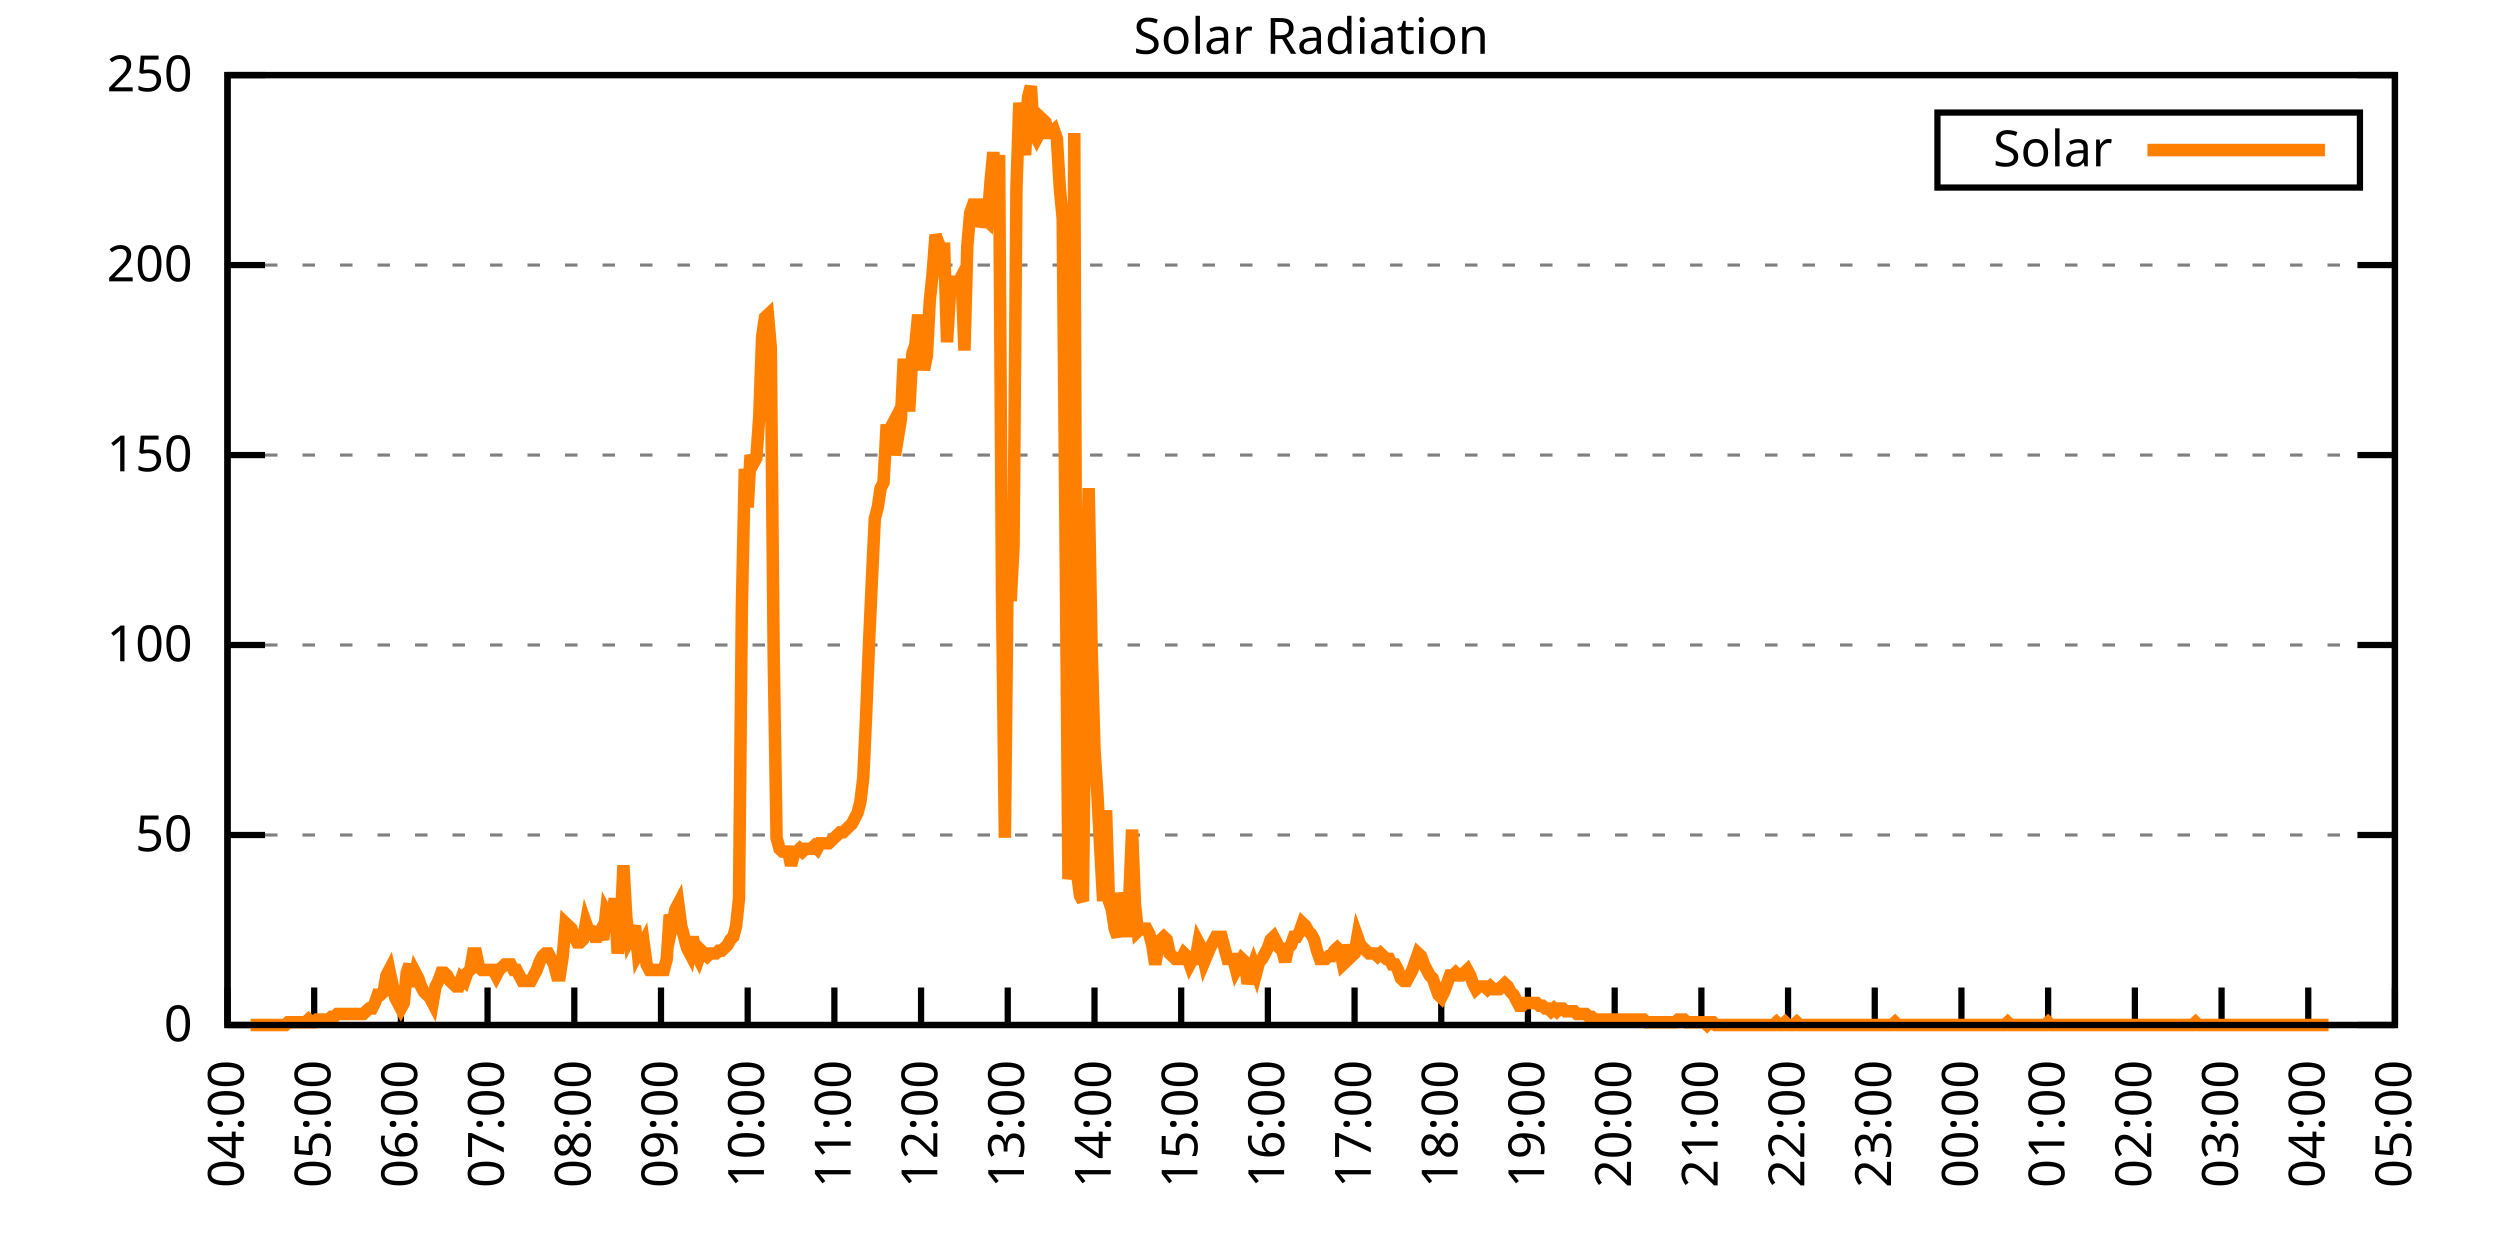
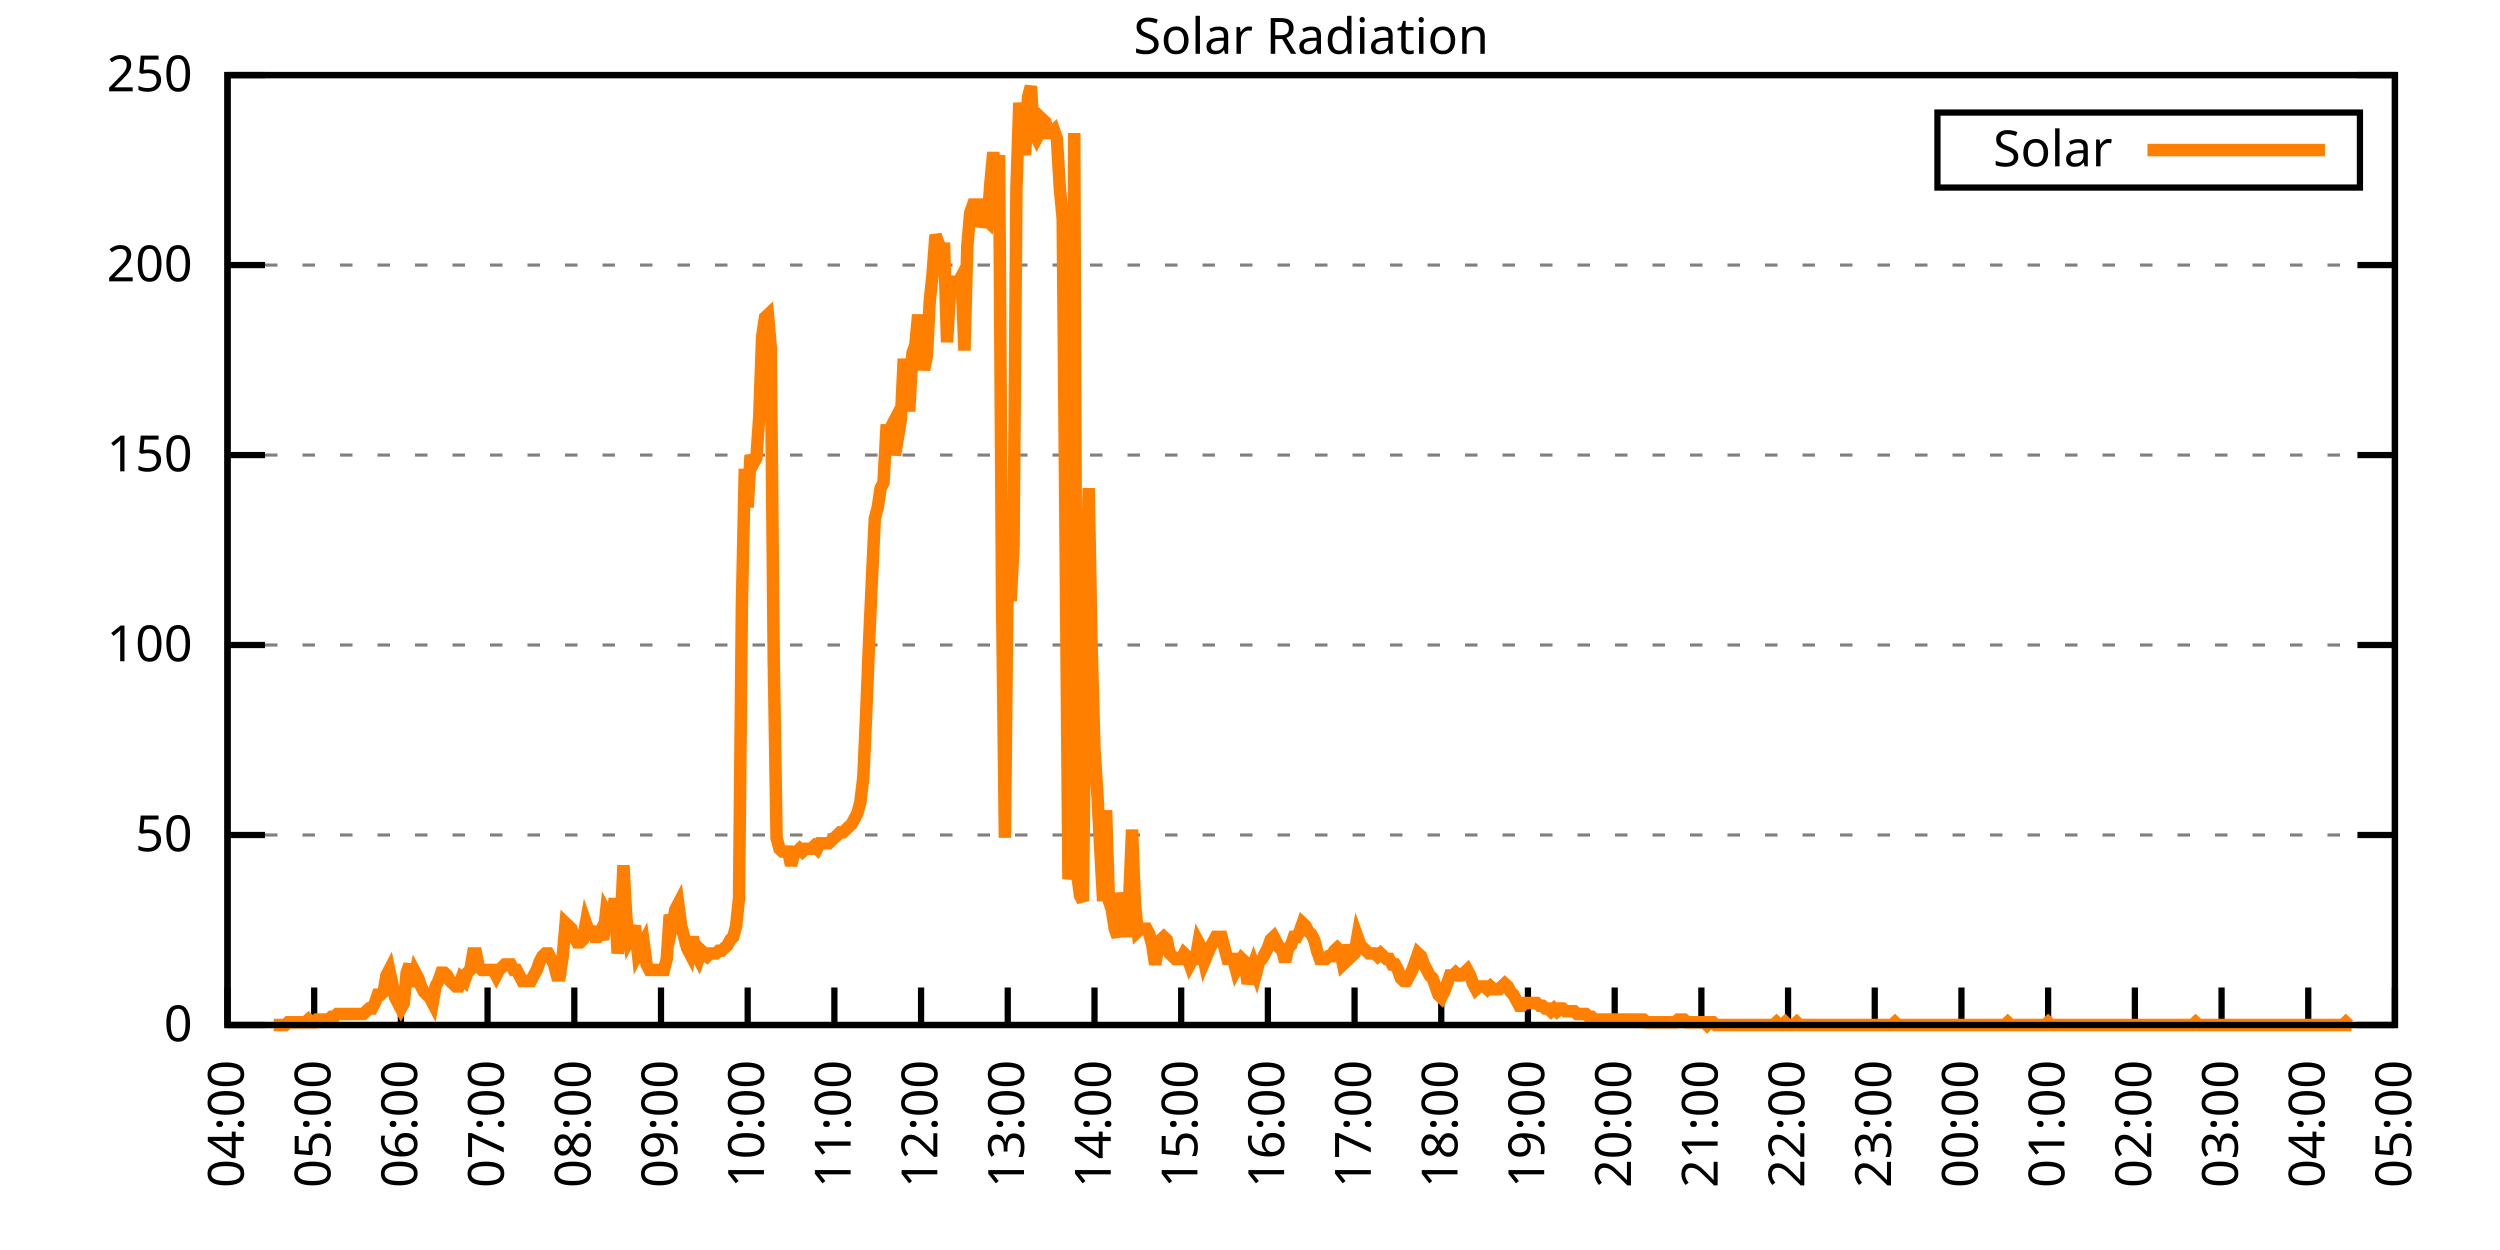
<svg xmlns="http://www.w3.org/2000/svg" xmlns:xlink="http://www.w3.org/1999/xlink" width="400" height="200" viewBox="0 0 400 200">
  <g id="gnuplot_canvas">
    <rect x="0" y="0" width="400" height="200" fill="none" />
    <defs>
      <circle id="gpDot" r="0.5" stroke-width="0.5" stroke="currentColor" />
      <path id="gpPt0" stroke-width="0.333" stroke="currentColor" d="M-1,0 h2 M0,-1 v2" />
      <path id="gpPt1" stroke-width="0.333" stroke="currentColor" d="M-1,-1 L1,1 M1,-1 L-1,1" />
      <path id="gpPt2" stroke-width="0.333" stroke="currentColor" d="M-1,0 L1,0 M0,-1 L0,1 M-1,-1 L1,1 M-1,1 L1,-1" />
      <rect id="gpPt3" stroke-width="0.333" stroke="currentColor" x="-1" y="-1" width="2" height="2" />
      <rect id="gpPt4" stroke-width="0.333" stroke="currentColor" fill="currentColor" x="-1" y="-1" width="2" height="2" />
      <circle id="gpPt5" stroke-width="0.333" stroke="currentColor" cx="0" cy="0" r="1" />
      <use xlink:href="#gpPt5" id="gpPt6" fill="currentColor" stroke="none" />
      <path id="gpPt7" stroke-width="0.333" stroke="currentColor" d="M0,-1.33 L-1.33,0.67 L1.33,0.67 z" />
      <use xlink:href="#gpPt7" id="gpPt8" fill="currentColor" stroke="none" />
      <use xlink:href="#gpPt7" id="gpPt9" stroke="currentColor" transform="rotate(180)" />
      <use xlink:href="#gpPt9" id="gpPt10" fill="currentColor" stroke="none" />
      <use xlink:href="#gpPt3" id="gpPt11" stroke="currentColor" transform="rotate(45)" />
      <use xlink:href="#gpPt11" id="gpPt12" fill="currentColor" stroke="none" />
      <path id="gpPt13" stroke-width="0.333" stroke="currentColor" d="M0,1.330 L1.265,0.411 L0.782,-1.067 L-0.782,-1.076 L-1.265,0.411 z" />
      <use xlink:href="#gpPt13" id="gpPt14" fill="currentColor" stroke="none" />
      <filter id="textbox" filterUnits="objectBoundingBox" x="0" y="0" height="1" width="1">
        <feFlood flood-color="white" flood-opacity="1" result="bgnd" />
        <feComposite in="SourceGraphic" in2="bgnd" operator="atop" />
      </filter>
      <filter id="greybox" filterUnits="objectBoundingBox" x="0" y="0" height="1" width="1">
        <feFlood flood-color="lightgrey" flood-opacity="1" result="grey" />
        <feComposite in="SourceGraphic" in2="grey" operator="atop" />
      </filter>
    </defs>
    <g fill="none" color="white" stroke="currentColor" stroke-width="1.00" stroke-linecap="butt" stroke-linejoin="miter">
</g>
    <g fill="none" color="black" stroke="currentColor" stroke-width="1.00" stroke-linecap="butt" stroke-linejoin="miter">
      <g stroke="none" shape-rendering="crispEdges">
        <polygon fill="rgb(255, 255, 255)" points="36.40,164.00 383.18,164.00 383.18,12.02 36.40,12.02 " />
      </g>
    </g>
    <g fill="none" color="black" stroke="currentColor" stroke-width="1.00" stroke-linecap="butt" stroke-linejoin="miter">
</g>
    <g fill="none" color="black" stroke="black" stroke-width="0.50" stroke-linecap="butt" stroke-linejoin="miter">
</g>
    <g fill="none" color="gray" stroke="currentColor" stroke-width="0.50" stroke-linecap="butt" stroke-linejoin="miter">
      <path stroke="gray" stroke-dasharray="2,4" class="gridline" d="M36.40,164.00 L383.19,164.00  " />
    </g>
    <g fill="none" color="gray" stroke="gray" stroke-width="1.00" stroke-linecap="butt" stroke-linejoin="miter">
</g>
    <g fill="none" color="black" stroke="currentColor" stroke-width="1.00" stroke-linecap="butt" stroke-linejoin="miter">
      <path stroke="black" d="M36.40,164.00 L42.40,164.00 M383.19,164.00 L377.19,164.00  " />
      <g transform="translate(30.80,166.60)" stroke="none" fill="black" font-family="Sans" font-size="8.00" text-anchor="end">
        <text>
          <tspan font-family="Sans"> 0</tspan>
        </text>
      </g>
    </g>
    <g fill="none" color="black" stroke="currentColor" stroke-width="1.00" stroke-linecap="butt" stroke-linejoin="miter">
</g>
    <g fill="none" color="black" stroke="black" stroke-width="0.50" stroke-linecap="butt" stroke-linejoin="miter">
</g>
    <g fill="none" color="gray" stroke="currentColor" stroke-width="0.50" stroke-linecap="butt" stroke-linejoin="miter">
      <path stroke="gray" stroke-dasharray="2,4" class="gridline" d="M36.40,133.60 L383.19,133.60  " />
    </g>
    <g fill="none" color="gray" stroke="gray" stroke-width="1.00" stroke-linecap="butt" stroke-linejoin="miter">
</g>
    <g fill="none" color="black" stroke="currentColor" stroke-width="1.00" stroke-linecap="butt" stroke-linejoin="miter">
      <path stroke="black" d="M36.40,133.60 L42.40,133.60 M383.19,133.60 L377.19,133.60  " />
      <g transform="translate(30.80,136.20)" stroke="none" fill="black" font-family="Sans" font-size="8.00" text-anchor="end">
        <text>
          <tspan font-family="Sans"> 50</tspan>
        </text>
      </g>
    </g>
    <g fill="none" color="black" stroke="currentColor" stroke-width="1.00" stroke-linecap="butt" stroke-linejoin="miter">
</g>
    <g fill="none" color="black" stroke="black" stroke-width="0.50" stroke-linecap="butt" stroke-linejoin="miter">
</g>
    <g fill="none" color="gray" stroke="currentColor" stroke-width="0.50" stroke-linecap="butt" stroke-linejoin="miter">
      <path stroke="gray" stroke-dasharray="2,4" class="gridline" d="M36.40,103.20 L383.19,103.20  " />
    </g>
    <g fill="none" color="gray" stroke="gray" stroke-width="1.00" stroke-linecap="butt" stroke-linejoin="miter">
</g>
    <g fill="none" color="black" stroke="currentColor" stroke-width="1.00" stroke-linecap="butt" stroke-linejoin="miter">
      <path stroke="black" d="M36.40,103.20 L42.40,103.20 M383.19,103.20 L377.19,103.20  " />
      <g transform="translate(30.80,105.80)" stroke="none" fill="black" font-family="Sans" font-size="8.00" text-anchor="end">
        <text>
          <tspan font-family="Sans"> 100</tspan>
        </text>
      </g>
    </g>
    <g fill="none" color="black" stroke="currentColor" stroke-width="1.00" stroke-linecap="butt" stroke-linejoin="miter">
</g>
    <g fill="none" color="black" stroke="black" stroke-width="0.50" stroke-linecap="butt" stroke-linejoin="miter">
</g>
    <g fill="none" color="gray" stroke="currentColor" stroke-width="0.50" stroke-linecap="butt" stroke-linejoin="miter">
      <path stroke="gray" stroke-dasharray="2,4" class="gridline" d="M36.40,72.81 L383.19,72.81  " />
    </g>
    <g fill="none" color="gray" stroke="gray" stroke-width="1.00" stroke-linecap="butt" stroke-linejoin="miter">
</g>
    <g fill="none" color="black" stroke="currentColor" stroke-width="1.00" stroke-linecap="butt" stroke-linejoin="miter">
      <path stroke="black" d="M36.40,72.81 L42.40,72.81 M383.19,72.81 L377.19,72.81  " />
      <g transform="translate(30.80,75.41)" stroke="none" fill="black" font-family="Sans" font-size="8.00" text-anchor="end">
        <text>
          <tspan font-family="Sans"> 150</tspan>
        </text>
      </g>
    </g>
    <g fill="none" color="black" stroke="currentColor" stroke-width="1.00" stroke-linecap="butt" stroke-linejoin="miter">
</g>
    <g fill="none" color="black" stroke="black" stroke-width="0.50" stroke-linecap="butt" stroke-linejoin="miter">
</g>
    <g fill="none" color="gray" stroke="currentColor" stroke-width="0.50" stroke-linecap="butt" stroke-linejoin="miter">
      <path stroke="gray" stroke-dasharray="2,4" class="gridline" d="M36.40,42.41 L383.19,42.41  " />
    </g>
    <g fill="none" color="gray" stroke="gray" stroke-width="1.00" stroke-linecap="butt" stroke-linejoin="miter">
</g>
    <g fill="none" color="black" stroke="currentColor" stroke-width="1.00" stroke-linecap="butt" stroke-linejoin="miter">
      <path stroke="black" d="M36.40,42.41 L42.40,42.41 M383.19,42.41 L377.19,42.41  " />
      <g transform="translate(30.80,45.01)" stroke="none" fill="black" font-family="Sans" font-size="8.00" text-anchor="end">
        <text>
          <tspan font-family="Sans"> 200</tspan>
        </text>
      </g>
    </g>
    <g fill="none" color="black" stroke="currentColor" stroke-width="1.00" stroke-linecap="butt" stroke-linejoin="miter">
</g>
    <g fill="none" color="black" stroke="black" stroke-width="0.50" stroke-linecap="butt" stroke-linejoin="miter">
</g>
    <g fill="none" color="gray" stroke="currentColor" stroke-width="0.50" stroke-linecap="butt" stroke-linejoin="miter">
      <path stroke="gray" stroke-dasharray="2,4" class="gridline" d="M36.40,12.01 L383.19,12.01  " />
    </g>
    <g fill="none" color="gray" stroke="gray" stroke-width="1.00" stroke-linecap="butt" stroke-linejoin="miter">
</g>
    <g fill="none" color="black" stroke="currentColor" stroke-width="1.00" stroke-linecap="butt" stroke-linejoin="miter">
      <path stroke="black" d="M36.40,12.01 L42.40,12.01 M383.19,12.01 L377.19,12.01  " />
      <g transform="translate(30.80,14.61)" stroke="none" fill="black" font-family="Sans" font-size="8.00" text-anchor="end">
        <text>
          <tspan font-family="Sans"> 250</tspan>
        </text>
      </g>
    </g>
    <g fill="none" color="black" stroke="currentColor" stroke-width="1.00" stroke-linecap="butt" stroke-linejoin="miter">
      <path stroke="black" d="M36.40,164.00 L36.40,158.00  " />
      <g transform="translate(39.00,169.60) rotate(270.00)" stroke="none" fill="black" font-family="Sans" font-size="8.00" text-anchor="end">
        <text>
          <tspan font-family="Sans">04:00</tspan>
        </text>
      </g>
    </g>
    <g fill="none" color="black" stroke="currentColor" stroke-width="1.00" stroke-linecap="butt" stroke-linejoin="miter">
      <path stroke="black" d="M50.27,164.00 L50.27,158.00  " />
      <g transform="translate(52.87,169.60) rotate(270.00)" stroke="none" fill="black" font-family="Sans" font-size="8.00" text-anchor="end">
        <text>
          <tspan font-family="Sans">05:00</tspan>
        </text>
      </g>
    </g>
    <g fill="none" color="black" stroke="currentColor" stroke-width="1.00" stroke-linecap="butt" stroke-linejoin="miter">
      <path stroke="black" d="M64.14,164.00 L64.14,158.00  " />
      <g transform="translate(66.74,169.60) rotate(270.00)" stroke="none" fill="black" font-family="Sans" font-size="8.00" text-anchor="end">
        <text>
          <tspan font-family="Sans">06:00</tspan>
        </text>
      </g>
    </g>
    <g fill="none" color="black" stroke="currentColor" stroke-width="1.00" stroke-linecap="butt" stroke-linejoin="miter">
      <path stroke="black" d="M78.01,164.00 L78.01,158.00  " />
      <g transform="translate(80.61,169.60) rotate(270.00)" stroke="none" fill="black" font-family="Sans" font-size="8.00" text-anchor="end">
        <text>
          <tspan font-family="Sans">07:00</tspan>
        </text>
      </g>
    </g>
    <g fill="none" color="black" stroke="currentColor" stroke-width="1.00" stroke-linecap="butt" stroke-linejoin="miter">
      <path stroke="black" d="M91.89,164.00 L91.89,158.00  " />
      <g transform="translate(94.49,169.60) rotate(270.00)" stroke="none" fill="black" font-family="Sans" font-size="8.00" text-anchor="end">
        <text>
          <tspan font-family="Sans">08:00</tspan>
        </text>
      </g>
    </g>
    <g fill="none" color="black" stroke="currentColor" stroke-width="1.00" stroke-linecap="butt" stroke-linejoin="miter">
      <path stroke="black" d="M105.76,164.00 L105.76,158.00  " />
      <g transform="translate(108.36,169.60) rotate(270.00)" stroke="none" fill="black" font-family="Sans" font-size="8.00" text-anchor="end">
        <text>
          <tspan font-family="Sans">09:00</tspan>
        </text>
      </g>
    </g>
    <g fill="none" color="black" stroke="currentColor" stroke-width="1.00" stroke-linecap="butt" stroke-linejoin="miter">
      <path stroke="black" d="M119.63,164.00 L119.63,158.00  " />
      <g transform="translate(122.23,169.60) rotate(270.00)" stroke="none" fill="black" font-family="Sans" font-size="8.00" text-anchor="end">
        <text>
          <tspan font-family="Sans">10:00</tspan>
        </text>
      </g>
    </g>
    <g fill="none" color="black" stroke="currentColor" stroke-width="1.00" stroke-linecap="butt" stroke-linejoin="miter">
      <path stroke="black" d="M133.50,164.00 L133.50,158.00  " />
      <g transform="translate(136.10,169.60) rotate(270.00)" stroke="none" fill="black" font-family="Sans" font-size="8.00" text-anchor="end">
        <text>
          <tspan font-family="Sans">11:00</tspan>
        </text>
      </g>
    </g>
    <g fill="none" color="black" stroke="currentColor" stroke-width="1.00" stroke-linecap="butt" stroke-linejoin="miter">
      <path stroke="black" d="M147.37,164.00 L147.37,158.00  " />
      <g transform="translate(149.97,169.60) rotate(270.00)" stroke="none" fill="black" font-family="Sans" font-size="8.00" text-anchor="end">
        <text>
          <tspan font-family="Sans">12:00</tspan>
        </text>
      </g>
    </g>
    <g fill="none" color="black" stroke="currentColor" stroke-width="1.00" stroke-linecap="butt" stroke-linejoin="miter">
      <path stroke="black" d="M161.24,164.00 L161.24,158.00  " />
      <g transform="translate(163.84,169.60) rotate(270.00)" stroke="none" fill="black" font-family="Sans" font-size="8.00" text-anchor="end">
        <text>
          <tspan font-family="Sans">13:00</tspan>
        </text>
      </g>
    </g>
    <g fill="none" color="black" stroke="currentColor" stroke-width="1.00" stroke-linecap="butt" stroke-linejoin="miter">
      <path stroke="black" d="M175.12,164.00 L175.12,158.00  " />
      <g transform="translate(177.72,169.60) rotate(270.00)" stroke="none" fill="black" font-family="Sans" font-size="8.00" text-anchor="end">
        <text>
          <tspan font-family="Sans">14:00</tspan>
        </text>
      </g>
    </g>
    <g fill="none" color="black" stroke="currentColor" stroke-width="1.00" stroke-linecap="butt" stroke-linejoin="miter">
      <path stroke="black" d="M188.99,164.00 L188.99,158.00  " />
      <g transform="translate(191.59,169.60) rotate(270.00)" stroke="none" fill="black" font-family="Sans" font-size="8.00" text-anchor="end">
        <text>
          <tspan font-family="Sans">15:00</tspan>
        </text>
      </g>
    </g>
    <g fill="none" color="black" stroke="currentColor" stroke-width="1.00" stroke-linecap="butt" stroke-linejoin="miter">
      <path stroke="black" d="M202.86,164.00 L202.86,158.00  " />
      <g transform="translate(205.46,169.60) rotate(270.00)" stroke="none" fill="black" font-family="Sans" font-size="8.00" text-anchor="end">
        <text>
          <tspan font-family="Sans">16:00</tspan>
        </text>
      </g>
    </g>
    <g fill="none" color="black" stroke="currentColor" stroke-width="1.00" stroke-linecap="butt" stroke-linejoin="miter">
      <path stroke="black" d="M216.73,164.00 L216.73,158.00  " />
      <g transform="translate(219.33,169.60) rotate(270.00)" stroke="none" fill="black" font-family="Sans" font-size="8.00" text-anchor="end">
        <text>
          <tspan font-family="Sans">17:00</tspan>
        </text>
      </g>
    </g>
    <g fill="none" color="black" stroke="currentColor" stroke-width="1.00" stroke-linecap="butt" stroke-linejoin="miter">
      <path stroke="black" d="M230.60,164.00 L230.60,158.00  " />
      <g transform="translate(233.20,169.60) rotate(270.00)" stroke="none" fill="black" font-family="Sans" font-size="8.00" text-anchor="end">
        <text>
          <tspan font-family="Sans">18:00</tspan>
        </text>
      </g>
    </g>
    <g fill="none" color="black" stroke="currentColor" stroke-width="1.00" stroke-linecap="butt" stroke-linejoin="miter">
      <path stroke="black" d="M244.47,164.00 L244.47,158.00  " />
      <g transform="translate(247.07,169.60) rotate(270.00)" stroke="none" fill="black" font-family="Sans" font-size="8.00" text-anchor="end">
        <text>
          <tspan font-family="Sans">19:00</tspan>
        </text>
      </g>
    </g>
    <g fill="none" color="black" stroke="currentColor" stroke-width="1.00" stroke-linecap="butt" stroke-linejoin="miter">
      <path stroke="black" d="M258.35,164.00 L258.35,158.00  " />
      <g transform="translate(260.95,169.60) rotate(270.00)" stroke="none" fill="black" font-family="Sans" font-size="8.00" text-anchor="end">
        <text>
          <tspan font-family="Sans">20:00</tspan>
        </text>
      </g>
    </g>
    <g fill="none" color="black" stroke="currentColor" stroke-width="1.00" stroke-linecap="butt" stroke-linejoin="miter">
      <path stroke="black" d="M272.22,164.00 L272.22,158.00  " />
      <g transform="translate(274.82,169.60) rotate(270.00)" stroke="none" fill="black" font-family="Sans" font-size="8.00" text-anchor="end">
        <text>
          <tspan font-family="Sans">21:00</tspan>
        </text>
      </g>
    </g>
    <g fill="none" color="black" stroke="currentColor" stroke-width="1.00" stroke-linecap="butt" stroke-linejoin="miter">
      <path stroke="black" d="M286.09,164.00 L286.09,158.00  " />
      <g transform="translate(288.69,169.60) rotate(270.00)" stroke="none" fill="black" font-family="Sans" font-size="8.00" text-anchor="end">
        <text>
          <tspan font-family="Sans">22:00</tspan>
        </text>
      </g>
    </g>
    <g fill="none" color="black" stroke="currentColor" stroke-width="1.00" stroke-linecap="butt" stroke-linejoin="miter">
      <path stroke="black" d="M299.96,164.00 L299.96,158.00  " />
      <g transform="translate(302.56,169.60) rotate(270.00)" stroke="none" fill="black" font-family="Sans" font-size="8.00" text-anchor="end">
        <text>
          <tspan font-family="Sans">23:00</tspan>
        </text>
      </g>
    </g>
    <g fill="none" color="black" stroke="currentColor" stroke-width="1.00" stroke-linecap="butt" stroke-linejoin="miter">
      <path stroke="black" d="M313.83,164.00 L313.83,158.00  " />
      <g transform="translate(316.43,169.60) rotate(270.00)" stroke="none" fill="black" font-family="Sans" font-size="8.00" text-anchor="end">
        <text>
          <tspan font-family="Sans">00:00</tspan>
        </text>
      </g>
    </g>
    <g fill="none" color="black" stroke="currentColor" stroke-width="1.00" stroke-linecap="butt" stroke-linejoin="miter">
      <path stroke="black" d="M327.70,164.00 L327.70,158.00  " />
      <g transform="translate(330.30,169.60) rotate(270.00)" stroke="none" fill="black" font-family="Sans" font-size="8.00" text-anchor="end">
        <text>
          <tspan font-family="Sans">01:00</tspan>
        </text>
      </g>
    </g>
    <g fill="none" color="black" stroke="currentColor" stroke-width="1.00" stroke-linecap="butt" stroke-linejoin="miter">
      <path stroke="black" d="M341.58,164.00 L341.58,158.00  " />
      <g transform="translate(344.18,169.60) rotate(270.00)" stroke="none" fill="black" font-family="Sans" font-size="8.00" text-anchor="end">
        <text>
          <tspan font-family="Sans">02:00</tspan>
        </text>
      </g>
    </g>
    <g fill="none" color="black" stroke="currentColor" stroke-width="1.00" stroke-linecap="butt" stroke-linejoin="miter">
      <path stroke="black" d="M355.45,164.00 L355.45,158.00  " />
      <g transform="translate(358.05,169.60) rotate(270.00)" stroke="none" fill="black" font-family="Sans" font-size="8.00" text-anchor="end">
        <text>
          <tspan font-family="Sans">03:00</tspan>
        </text>
      </g>
    </g>
    <g fill="none" color="black" stroke="currentColor" stroke-width="1.00" stroke-linecap="butt" stroke-linejoin="miter">
      <path stroke="black" d="M369.32,164.00 L369.32,158.00  " />
      <g transform="translate(371.92,169.60) rotate(270.00)" stroke="none" fill="black" font-family="Sans" font-size="8.00" text-anchor="end">
        <text>
          <tspan font-family="Sans">04:00</tspan>
        </text>
      </g>
    </g>
    <g fill="none" color="black" stroke="currentColor" stroke-width="1.00" stroke-linecap="butt" stroke-linejoin="miter">
      <path stroke="black" d="M383.19,164.00 L383.19,158.00  " />
      <g transform="translate(385.79,169.60) rotate(270.00)" stroke="none" fill="black" font-family="Sans" font-size="8.00" text-anchor="end">
        <text>
          <tspan font-family="Sans">05:00</tspan>
        </text>
      </g>
    </g>
    <g fill="none" color="black" stroke="currentColor" stroke-width="1.00" stroke-linecap="butt" stroke-linejoin="miter">
</g>
    <g fill="none" color="black" stroke="currentColor" stroke-width="1.00" stroke-linecap="butt" stroke-linejoin="miter">
      <path stroke="black" d="M36.40,12.01 L36.40,164.00 L383.19,164.00 L383.19,12.01 L36.40,12.01 Z  " />
    </g>
    <g fill="none" color="black" stroke="currentColor" stroke-width="1.00" stroke-linecap="butt" stroke-linejoin="miter">
</g>
    <g fill="none" color="black" stroke="currentColor" stroke-width="1.00" stroke-linecap="butt" stroke-linejoin="miter">
      <path stroke="black" d="M309.99,30.01 L309.99,18.01 L377.59,18.01 L377.59,30.01 L309.99,30.01 Z  " />
    </g>
    <g id="Solar_Radiation_plot_1">
      <g fill="none" color="white" stroke="black" stroke-width="2.00" stroke-linecap="butt" stroke-linejoin="miter">
</g>
      <g fill="none" color="black" stroke="currentColor" stroke-width="2.00" stroke-linecap="butt" stroke-linejoin="miter">
        <g transform="translate(337.99,26.61)" stroke="none" fill="black" font-family="Sans" font-size="8.00" text-anchor="end">
          <text>
            <tspan font-family="Sans">Solar</tspan>
          </text>
        </g>
      </g>
      <g fill="none" color="black" stroke="currentColor" stroke-width="2.00" stroke-linecap="butt" stroke-linejoin="miter">
-         <path stroke="rgb(255, 127,   0)" d="M343.59,24.01 L371.99,24.01 M40.10,164.00 L40.56,164.00 L41.02,164.00 L41.49,164.00 L41.95,164.00 L42.41,164.00   L42.87,164.00 L43.34,164.00 L43.80,164.00 L44.26,164.00 L44.72,164.00 L45.19,164.00 L45.65,164.00 L46.11,163.56   L46.57,163.56 L47.03,163.56 L47.50,163.56 L47.96,163.56 L48.42,163.56 L48.88,163.56 L49.35,163.12 L49.81,163.56   L50.27,163.56 L50.73,163.12 L51.20,163.12 L51.66,163.12 L52.12,163.12 L52.58,163.12 L53.05,162.68 L53.51,162.68   L53.97,162.24 L54.43,162.24 L54.90,162.24 L55.36,162.24 L55.82,162.24 L56.28,162.24 L56.75,162.24 L57.21,162.24   L57.67,162.24 L58.13,162.24 L58.59,161.80 L59.06,161.36 L59.52,161.36 L59.98,160.48 L60.44,159.15 L60.91,159.15   L61.37,158.71 L61.83,156.07 L62.29,155.19 L62.76,157.39 L63.22,159.60 L63.68,160.48 L64.14,161.36 L64.61,160.48   L65.07,155.63 L65.53,154.31 L65.99,157.83 L66.46,155.63 L66.92,156.51 L67.38,157.83 L67.84,158.71 L68.30,159.15   L68.77,159.60 L69.23,160.48 L69.69,157.83 L70.15,156.95 L70.62,155.63 L71.08,155.63 L71.54,156.07 L72.00,156.95   L72.47,157.39 L72.93,157.83 L73.39,157.83 L73.85,156.51 L74.32,156.95 L74.78,155.63 L75.24,155.19 L75.70,152.55   L76.17,152.55 L76.63,154.75 L77.09,155.19 L77.55,155.19 L78.01,155.19 L78.48,155.19 L78.94,155.19 L79.40,156.07   L79.86,155.19 L80.33,154.75 L80.79,154.31 L81.25,154.31 L81.71,154.31 L82.18,155.19 L82.64,155.19 L83.10,156.07   L83.56,156.95 L84.03,156.95 L84.49,156.95 L84.95,156.95 L85.41,156.07 L85.88,155.19 L86.34,153.87 L86.80,152.99   L87.26,152.55 L87.72,152.55 L88.19,153.43 L88.65,154.31 L89.11,156.07 L89.57,156.07 L90.04,152.99 L90.50,147.70   L90.96,148.14 L91.42,148.58 L91.89,149.90 L92.35,150.79 L92.81,150.79 L93.27,150.34 L93.74,147.70 L94.20,149.02   L94.66,149.02 L95.12,149.90 L95.59,149.90 L96.05,149.02 L96.51,150.34 L96.97,145.94 L97.44,146.82 L97.90,147.26   L98.36,143.74 L98.82,152.55 L99.28,149.02 L99.75,138.45 L100.21,146.82 L100.67,150.34 L101.13,149.46 L101.60,148.14   L102.06,152.55 L102.52,151.67 L102.98,150.79 L103.45,154.31 L103.91,155.19 L104.37,155.19 L104.83,155.19 L105.30,155.19   L105.76,155.19 L106.22,155.19 L106.68,153.43 L107.15,146.38 L107.61,147.70 L108.07,145.50 L108.53,144.62 L108.99,148.14   L109.46,149.90 L109.92,151.67 L110.38,152.55 L110.84,149.90 L111.31,152.55 L111.77,153.43 L112.23,152.11 L112.69,152.55   L113.16,152.99 L113.62,152.55 L114.08,152.55 L114.54,152.55 L115.01,152.11 L115.47,152.11 L115.93,151.67 L116.39,151.23   L116.86,150.34 L117.32,149.90 L117.78,148.14 L118.24,143.74 L118.70,97.05 L119.17,75.02 L119.63,81.19 L120.09,72.82   L120.55,74.14 L121.02,73.26 L121.48,66.65 L121.94,53.88 L122.40,50.79 L122.87,50.35 L123.33,55.64 L123.79,104.97   L124.25,134.05 L124.72,135.81 L125.18,136.25 L125.64,136.25 L126.10,136.25 L126.57,138.45 L127.03,136.69 L127.49,136.25   L127.95,135.81 L128.41,136.25 L128.88,135.81 L129.34,135.81 L129.80,135.81 L130.26,135.37 L130.73,135.81 L131.19,134.93   L131.65,134.93 L132.11,134.93 L132.58,134.93 L133.04,134.49 L133.50,134.05 L133.96,133.61 L134.43,133.17 L134.89,133.17   L135.35,132.73 L135.81,132.28 L136.28,131.84 L136.74,130.96 L137.20,130.08 L137.66,128.32 L138.13,124.36 L138.59,114.22   L139.05,102.77 L139.51,92.64 L139.97,82.95 L140.44,81.19 L140.90,78.10 L141.36,77.22 L141.82,68.85 L142.29,68.85   L142.75,67.97 L143.21,72.82 L144.14,67.09 L144.60,57.40 L145.06,64.89 L145.52,64.89 L145.99,56.52 L146.45,55.20   L146.91,50.35 L147.37,56.08 L147.84,59.16 L148.30,56.96 L148.76,48.15 L149.22,43.75 L149.68,37.58 L150.15,38.90   L150.61,39.78 L151.07,39.78 L151.53,54.76 L152.00,46.83 L152.46,45.07 L152.92,45.07 L153.38,45.07 L153.85,44.19   L154.31,56.08 L154.77,39.34 L155.23,34.06 L155.70,32.73 L156.16,32.73 L156.62,32.73 L157.08,36.26 L157.55,34.94   L158.01,35.38 L158.47,29.21 L158.93,24.36 L159.39,30.53 L159.86,24.81 L160.32,95.28 L160.78,134.05 L161.24,90.44   L161.71,96.16 L162.17,87.35 L162.63,30.09 L163.09,16.44 L163.56,21.28 L164.02,24.81 L164.48,15.55 L164.94,13.79   L165.41,21.28 L165.87,22.16 L166.33,21.28 L166.79,19.08 L167.26,19.52 L167.72,21.28 L168.18,21.28 L168.64,20.84   L169.10,22.16 L169.57,30.09 L170.03,34.94 L170.49,86.47 L170.95,140.65 L171.42,138.01 L171.88,21.28 L172.34,139.77   L172.80,143.30 L173.27,144.18 L173.73,101.89 L174.19,78.10 L174.65,103.21 L175.12,119.95 L175.58,127.00 L176.04,135.81   L176.50,144.18 L176.97,129.64 L177.43,144.18 L177.89,145.50 L178.35,148.58 L178.82,149.90 L179.28,142.86 L179.74,145.50   L180.20,149.90 L180.66,144.18 L181.13,132.73 L181.59,144.62 L182.05,149.02 L182.51,148.58 L183.44,148.58 L183.90,149.46   L184.36,151.23 L184.83,154.31 L185.29,151.67 L185.75,150.34 L186.21,149.90 L186.68,150.34 L187.14,152.55 L188.06,153.43   L188.53,153.43 L188.99,153.43 L189.45,152.55 L189.91,152.99 L190.37,154.31 L190.84,153.43 L191.30,153.43 L191.76,150.79   L192.22,151.67 L192.69,153.87 L193.61,151.67 L194.07,150.79 L194.54,149.90 L195.00,149.90 L195.46,149.90 L195.92,151.67   L196.39,153.43 L196.85,153.43 L197.31,153.43 L197.77,155.19 L198.24,154.31 L198.70,153.43 L199.16,153.87 L199.62,157.39   L200.08,155.63 L200.55,154.31 L201.01,155.63 L201.47,153.87 L201.93,153.43 L202.40,152.55 L202.86,151.67 L203.32,150.34   L203.78,149.90 L204.25,150.79 L204.71,151.67 L205.17,152.11 L205.63,153.87 L206.10,151.67 L206.56,151.23 L207.02,149.90   L207.48,149.90 L207.95,149.02 L208.41,147.70 L208.87,148.14 L209.33,149.02 L209.80,149.46 L210.26,150.34 L210.72,152.11   L211.18,153.43 L211.64,153.43 L212.11,153.43 L212.57,152.99 L213.03,152.99 L213.49,152.11 L213.96,151.67 L214.42,152.11   L214.88,154.31 L215.34,153.87 L215.81,151.23 L216.27,152.99 L216.73,152.55 L217.19,149.90 L217.66,151.23 L218.12,151.67   L218.58,152.11 L219.04,152.55 L219.51,152.55 L219.97,152.55 L220.43,152.99 L220.89,152.55 L221.35,152.99 L221.82,153.43   L222.28,153.43 L222.74,154.31 L223.20,154.31 L223.67,155.19 L224.13,156.51 L224.59,156.95 L225.05,156.95 L225.52,156.07   L225.98,155.19 L226.44,153.87 L226.90,152.55 L227.37,152.99 L227.83,154.31 L228.29,155.19 L228.75,156.07 L229.22,156.51   L229.68,157.83 L230.14,159.15 L230.60,159.60 L231.06,158.71 L231.53,157.39 L231.99,156.07 L232.45,156.07 L232.91,155.63   L233.38,156.07 L233.84,156.07 L234.30,155.63 L234.76,155.19 L235.23,156.07 L235.69,157.39 L236.15,158.27 L236.61,157.83   L237.08,157.83 L237.54,157.83 L238.00,158.27 L238.46,157.83 L238.93,158.27 L239.39,158.27 L239.85,158.27 L240.31,157.83   L240.77,157.39 L241.24,157.83 L241.70,158.71 L242.16,159.15 L242.62,160.04 L243.09,160.92 L243.55,160.92 L244.01,160.48   L244.47,160.48 L244.94,160.48 L245.40,160.48 L245.86,160.48 L246.32,160.92 L246.79,160.92 L247.25,161.36 L247.71,161.36   L248.17,161.80 L248.64,161.36 L249.10,161.80 L249.56,161.36 L250.02,161.36 L250.49,161.80 L250.95,161.80 L251.41,161.80   L251.87,161.80 L252.33,162.24 L252.80,162.24 L253.26,162.24 L253.72,162.24 L254.18,162.68 L254.65,162.68 L255.11,163.12   L255.57,163.12 L256.03,163.12 L256.50,163.12 L256.96,163.12 L257.42,163.12 L257.88,163.12 L258.35,163.12 L258.81,163.12   L259.27,163.12 L259.73,163.12 L260.20,163.12 L260.66,163.12 L261.12,163.12 L261.58,163.12 L262.04,163.12 L262.51,163.12   L262.97,163.12 L263.43,163.56 L263.89,163.56 L264.36,163.56 L264.82,163.56 L265.28,163.56 L265.74,163.56 L266.21,163.56   L266.67,163.56 L267.13,163.56 L267.59,163.56 L268.06,163.56 L268.52,163.12 L268.98,163.12 L269.44,163.12 L269.91,163.56   L270.37,163.56 L270.83,163.56 L271.29,163.56 L271.75,163.56 L272.22,163.56 L272.68,163.56 L273.14,164.00 L273.60,163.56   L274.07,163.56 L274.53,164.00 L274.99,164.00 L275.45,164.00 L275.92,164.00 L276.38,164.00 L276.84,164.00 L277.30,164.00   L277.77,164.00 L278.23,164.00 L278.69,164.00 L279.15,164.00 L279.62,164.00 L280.08,164.00 L280.54,164.00 L281.00,164.00   L281.46,164.00 L281.93,164.00 L282.39,164.00 L282.85,164.00 L283.31,164.00 L283.78,164.00 L284.24,163.56 L284.70,164.00   L285.16,164.00 L285.63,163.56 L286.09,164.00 L286.55,164.00 L287.01,164.00 L287.48,163.56 L287.94,164.00 L288.40,164.00   L288.86,164.00 L289.33,164.00 L289.79,164.00 L290.25,164.00 L290.71,164.00 L291.18,164.00 L291.64,164.00 L292.10,164.00   L292.56,164.00 L293.02,164.00 L293.49,164.00 L293.95,164.00 L294.41,164.00 L294.87,164.00 L295.34,164.00 L295.80,164.00   L296.26,164.00 L296.72,164.00 L297.19,164.00 L297.65,164.00 L298.11,164.00 L298.57,164.00 L299.04,164.00 L299.50,164.00   L299.96,164.00 L300.42,164.00 L300.89,164.00 L301.35,164.00 L301.81,164.00 L302.27,164.00 L302.73,164.00 L303.20,163.56   L303.66,164.00 L304.12,164.00 L304.58,164.00 L305.05,164.00 L305.51,164.00 L305.97,164.00 L306.43,164.00 L306.90,164.00   L307.36,164.00 L307.82,164.00 L308.28,164.00 L308.75,164.00 L309.21,164.00 L309.67,164.00 L310.13,164.00 L310.60,164.00   L311.06,164.00 L311.52,164.00 L311.98,164.00 L312.44,164.00 L312.91,164.00 L313.37,164.00 L313.83,164.00 L314.29,164.00   L314.76,164.00 L315.22,164.00 L315.68,164.00 L316.14,164.00 L316.61,164.00 L317.07,164.00 L317.53,164.00 L317.99,164.00   L318.46,164.00 L318.92,164.00 L319.38,164.00 L319.84,164.00 L320.31,164.00 L320.77,164.00 L321.23,163.56 L321.69,164.00   L322.15,164.00 L322.62,164.00 L323.08,164.00 L323.54,164.00 L324.00,164.00 L324.47,164.00 L324.93,164.00 L325.39,164.00   L325.85,164.00 L326.32,164.00 L326.78,164.00 L327.24,164.00 L327.70,163.56 L328.17,164.00 L328.63,164.00 L329.09,164.00   L329.55,164.00 L330.02,164.00 L330.48,164.00 L330.94,164.00 L331.40,164.00 L331.87,164.00 L332.33,164.00 L332.79,164.00   L333.25,164.00 L333.71,164.00 L334.18,164.00 L334.64,164.00 L335.10,164.00 L335.56,164.00 L336.03,164.00 L336.49,164.00   L336.95,164.00 L337.41,164.00 L337.88,164.00 L338.34,164.00 L338.80,164.00 L339.26,164.00 L339.73,164.00 L340.19,164.00   L340.65,164.00 L341.11,164.00 L341.58,164.00 L342.04,164.00 L342.50,164.00 L342.96,164.00 L343.42,164.00 L343.89,164.00   L344.35,164.00 L344.81,164.00 L345.27,164.00 L345.74,164.00 L346.20,164.00 L346.66,164.00 L347.12,164.00 L347.59,164.00   L348.05,164.00 L348.51,164.00 L348.97,164.00 L349.44,164.00 L349.90,164.00 L350.36,164.00 L350.82,164.00 L351.29,163.56   L351.75,164.00 L352.21,164.00 L352.67,164.00 L353.13,164.00 L353.60,164.00 L354.06,164.00 L354.52,164.00 L354.98,164.00   L355.45,164.00 L355.91,164.00 L356.37,164.00 L356.83,164.00 L357.30,164.00 L357.76,164.00 L358.22,164.00 L358.68,164.00   L359.15,164.00 L359.61,164.00 L360.07,164.00 L360.53,164.00 L361.00,164.00 L361.46,164.00 L361.92,164.00 L362.38,164.00   L362.84,164.00 L363.31,164.00 L363.77,164.00 L364.23,164.00 L364.69,164.00 L365.16,164.00 L365.62,164.00 L366.08,164.00   L366.54,164.00 L367.01,164.00 L367.47,164.00 L367.93,164.00 L368.39,164.00 L368.86,164.00 L369.32,164.00 L369.78,164.00   L370.24,164.00 L370.71,164.00 L371.17,164.00 L371.63,164.00 L372.09,164.00 L372.56,164.00  " />
+         <path stroke="rgb(255, 127,   0)" d="M343.59,24.01 L371.99,24.01 M43.80,164.00 L44.26,164.00 L44.72,164.00 L45.19,164.00 L45.65,164.00 L46.11,163.56   L46.57,163.56 L47.03,163.56 L47.50,163.56 L47.96,163.56 L48.42,163.56 L48.88,163.56 L49.35,163.12 L49.81,163.56   L50.27,163.56 L50.73,163.12 L51.20,163.12 L51.66,163.12 L52.12,163.12 L52.58,163.12 L53.05,162.68 L53.51,162.68   L53.97,162.24 L54.43,162.24 L54.90,162.24 L55.36,162.24 L55.82,162.24 L56.28,162.24 L56.75,162.24 L57.21,162.24   L57.67,162.24 L58.13,162.24 L58.59,161.80 L59.06,161.36 L59.52,161.36 L59.98,160.48 L60.44,159.15 L60.91,159.15   L61.37,158.71 L61.83,156.07 L62.29,155.19 L62.76,157.39 L63.22,159.60 L63.68,160.48 L64.14,161.36 L64.61,160.48   L65.07,155.63 L65.53,154.31 L65.99,157.83 L66.46,155.63 L66.92,156.51 L67.38,157.83 L67.84,158.71 L68.30,159.15   L68.77,159.60 L69.23,160.48 L69.69,157.83 L70.15,156.95 L70.62,155.63 L71.08,155.63 L71.54,156.07 L72.00,156.95   L72.47,157.39 L72.93,157.83 L73.39,157.83 L73.85,156.51 L74.32,156.95 L74.78,155.63 L75.24,155.19 L75.70,152.55   L76.17,152.55 L76.63,154.75 L77.09,155.19 L77.55,155.19 L78.01,155.19 L78.48,155.19 L78.94,155.19 L79.40,156.07   L79.86,155.19 L80.33,154.75 L80.79,154.31 L81.25,154.31 L81.71,154.31 L82.18,155.19 L82.64,155.19 L83.10,156.07   L83.56,156.95 L84.03,156.95 L84.49,156.95 L84.95,156.95 L85.41,156.07 L85.88,155.19 L86.34,153.87 L86.80,152.99   L87.26,152.55 L87.72,152.55 L88.19,153.43 L88.65,154.31 L89.11,156.07 L89.57,156.07 L90.04,152.99 L90.50,147.70   L90.96,148.14 L91.42,148.58 L91.89,149.90 L92.35,150.79 L92.81,150.79 L93.27,150.34 L93.74,147.70 L94.20,149.02   L94.66,149.02 L95.12,149.90 L95.59,149.90 L96.05,149.02 L96.51,150.34 L96.97,145.94 L97.44,146.82 L97.90,147.26   L98.36,143.74 L98.82,152.55 L99.28,149.02 L99.75,138.45 L100.21,146.82 L100.67,150.34 L101.13,149.46 L101.60,148.14   L102.06,152.55 L102.52,151.67 L102.98,150.79 L103.45,154.31 L103.91,155.19 L104.37,155.19 L104.83,155.19 L105.30,155.19   L105.76,155.19 L106.22,155.19 L106.68,153.43 L107.15,146.38 L107.61,147.70 L108.07,145.50 L108.53,144.62 L108.99,148.14   L109.46,149.90 L109.92,151.67 L110.38,152.55 L110.84,149.90 L111.31,152.55 L111.77,153.43 L112.23,152.11 L112.69,152.55   L113.16,152.99 L113.62,152.55 L114.08,152.55 L114.54,152.55 L115.01,152.11 L115.47,152.11 L115.93,151.67 L116.39,151.23   L116.86,150.34 L117.32,149.90 L117.78,148.14 L118.24,143.74 L118.70,97.05 L119.17,75.02 L119.63,81.19 L120.09,72.82   L120.55,74.14 L121.02,73.26 L121.48,66.65 L121.94,53.88 L122.40,50.79 L122.87,50.35 L123.33,55.64 L123.79,104.97   L124.25,134.05 L124.72,135.81 L125.18,136.25 L125.64,136.25 L126.10,136.25 L126.57,138.45 L127.03,136.69 L127.49,136.25   L127.95,135.81 L128.41,136.25 L128.88,135.81 L129.34,135.81 L129.80,135.81 L130.26,135.37 L130.73,135.81 L131.19,134.93   L131.65,134.93 L132.11,134.93 L132.58,134.93 L133.04,134.49 L133.50,134.05 L133.96,133.61 L134.43,133.17 L134.89,133.17   L135.35,132.73 L135.81,132.28 L136.28,131.84 L136.74,130.96 L137.20,130.08 L137.66,128.32 L138.13,124.36 L138.59,114.22   L139.05,102.77 L139.51,92.64 L139.97,82.95 L140.44,81.19 L140.90,78.10 L141.36,77.22 L141.82,68.85 L142.29,68.85   L142.75,67.97 L143.21,72.82 L144.14,67.09 L144.60,57.40 L145.06,64.89 L145.52,64.89 L145.99,56.52 L146.45,55.20   L146.91,50.35 L147.37,56.08 L147.84,59.16 L148.30,56.96 L148.76,48.15 L149.22,43.75 L149.68,37.58 L150.15,38.90   L150.61,39.78 L151.07,39.78 L151.53,54.76 L152.00,46.83 L152.46,45.07 L152.92,45.07 L153.38,45.07 L153.85,44.19   L154.31,56.08 L154.77,39.34 L155.23,34.06 L155.70,32.73 L156.16,32.73 L156.62,32.73 L157.08,36.26 L157.55,34.94   L158.01,35.38 L158.47,29.21 L158.93,24.36 L159.39,30.53 L159.86,24.81 L160.32,95.28 L160.78,134.05 L161.24,90.44   L161.71,96.16 L162.17,87.35 L162.63,30.09 L163.09,16.44 L163.56,21.28 L164.02,24.81 L164.48,15.55 L164.94,13.79   L165.41,21.28 L165.87,22.16 L166.33,21.28 L166.79,19.08 L167.26,19.52 L167.72,21.28 L168.18,21.28 L168.64,20.84   L169.10,22.16 L169.57,30.09 L170.03,34.94 L170.49,86.47 L170.95,140.65 L171.42,138.01 L171.88,21.28 L172.34,139.77   L172.80,143.30 L173.27,144.18 L173.73,101.89 L174.19,78.10 L174.65,103.21 L175.12,119.95 L175.58,127.00 L176.04,135.81   L176.50,144.18 L176.97,129.64 L177.43,144.18 L177.89,145.50 L178.35,148.58 L178.82,149.90 L179.28,142.86 L179.74,145.50   L180.20,149.90 L180.66,144.18 L181.13,132.73 L181.59,144.62 L182.05,149.02 L182.51,148.58 L183.44,148.58 L183.90,149.46   L184.36,151.23 L184.83,154.31 L185.29,151.67 L185.75,150.34 L186.21,149.90 L186.68,150.34 L187.14,152.55 L188.06,153.43   L188.53,153.43 L188.99,153.43 L189.45,152.55 L189.91,152.99 L190.37,154.31 L190.84,153.43 L191.30,153.43 L191.76,150.79   L192.22,151.67 L192.69,153.87 L193.61,151.67 L194.07,150.79 L194.54,149.90 L195.00,149.90 L195.46,149.90 L195.92,151.67   L196.39,153.43 L196.85,153.43 L197.31,153.43 L197.77,155.19 L198.24,154.31 L198.70,153.43 L199.16,153.87 L199.62,157.39   L200.08,155.63 L200.55,154.31 L201.01,155.63 L201.47,153.87 L201.93,153.43 L202.40,152.55 L202.86,151.67 L203.32,150.34   L203.78,149.90 L204.25,150.79 L204.71,151.67 L205.17,152.11 L205.63,153.87 L206.10,151.67 L206.56,151.23 L207.02,149.90   L207.48,149.90 L207.95,149.02 L208.41,147.70 L208.87,148.14 L209.33,149.02 L209.80,149.46 L210.26,150.34 L210.72,152.11   L211.18,153.43 L211.64,153.43 L212.11,153.43 L212.57,152.99 L213.03,152.99 L213.49,152.11 L213.96,151.67 L214.42,152.11   L214.88,154.31 L215.34,153.87 L215.81,151.23 L216.27,152.99 L216.73,152.55 L217.19,149.90 L217.66,151.23 L218.12,151.67   L218.58,152.11 L219.04,152.55 L219.51,152.55 L219.97,152.55 L220.43,152.99 L220.89,152.55 L221.35,152.99 L221.82,153.43   L222.28,153.43 L222.74,154.31 L223.20,154.31 L223.67,155.19 L224.13,156.51 L224.59,156.95 L225.05,156.95 L225.52,156.07   L225.98,155.19 L226.44,153.87 L226.90,152.55 L227.37,152.99 L227.83,154.31 L228.29,155.19 L228.75,156.07 L229.22,156.51   L229.68,157.83 L230.14,159.15 L230.60,159.60 L231.06,158.71 L231.53,157.39 L231.99,156.07 L232.45,156.07 L232.91,155.63   L233.38,156.07 L233.84,156.07 L234.30,155.63 L234.76,155.19 L235.23,156.07 L235.69,157.39 L236.15,158.27 L236.61,157.83   L237.08,157.83 L237.54,157.83 L238.00,158.27 L238.46,157.83 L238.93,158.27 L239.39,158.27 L239.85,158.27 L240.31,157.83   L240.77,157.39 L241.24,157.83 L241.70,158.71 L242.16,159.15 L242.62,160.04 L243.09,160.92 L243.55,160.92 L244.01,160.48   L244.47,160.48 L244.94,160.48 L245.40,160.48 L245.86,160.48 L246.32,160.92 L246.79,160.92 L247.25,161.36 L247.71,161.36   L248.17,161.80 L248.64,161.36 L249.10,161.80 L249.56,161.36 L250.02,161.36 L250.49,161.80 L250.95,161.80 L251.41,161.80   L251.87,161.80 L252.33,162.24 L252.80,162.24 L253.26,162.24 L253.72,162.24 L254.18,162.68 L254.65,162.68 L255.11,163.12   L255.57,163.12 L256.03,163.12 L256.50,163.12 L256.96,163.12 L257.42,163.12 L257.88,163.12 L258.35,163.12 L258.81,163.12   L259.27,163.12 L259.73,163.12 L260.20,163.12 L260.66,163.12 L261.12,163.12 L261.58,163.12 L262.04,163.12 L262.51,163.12   L262.97,163.12 L263.43,163.56 L263.89,163.56 L264.36,163.56 L264.82,163.56 L265.28,163.56 L265.74,163.56 L266.21,163.56   L266.67,163.56 L267.13,163.56 L267.59,163.56 L268.06,163.56 L268.52,163.12 L268.98,163.12 L269.44,163.12 L269.91,163.56   L270.37,163.56 L270.83,163.56 L271.29,163.56 L271.75,163.56 L272.22,163.56 L272.68,163.56 L273.14,164.00 L273.60,163.56   L274.07,163.56 L274.53,164.00 L274.99,164.00 L275.45,164.00 L275.92,164.00 L276.38,164.00 L276.84,164.00 L277.30,164.00   L277.77,164.00 L278.23,164.00 L278.69,164.00 L279.15,164.00 L279.62,164.00 L280.08,164.00 L280.54,164.00 L281.00,164.00   L281.46,164.00 L281.93,164.00 L282.39,164.00 L282.85,164.00 L283.31,164.00 L283.78,164.00 L284.24,163.56 L284.70,164.00   L285.16,164.00 L285.63,163.56 L286.09,164.00 L286.55,164.00 L287.01,164.00 L287.48,163.56 L287.94,164.00 L288.40,164.00   L288.86,164.00 L289.33,164.00 L289.79,164.00 L290.25,164.00 L290.71,164.00 L291.18,164.00 L291.64,164.00 L292.10,164.00   L292.56,164.00 L293.02,164.00 L293.49,164.00 L293.95,164.00 L294.41,164.00 L294.87,164.00 L295.34,164.00 L295.80,164.00   L296.26,164.00 L296.72,164.00 L297.19,164.00 L297.65,164.00 L298.11,164.00 L298.57,164.00 L299.04,164.00 L299.50,164.00   L299.96,164.00 L300.42,164.00 L300.89,164.00 L301.35,164.00 L301.81,164.00 L302.27,164.00 L302.73,164.00 L303.20,163.56   L303.66,164.00 L304.12,164.00 L304.58,164.00 L305.05,164.00 L305.51,164.00 L305.97,164.00 L306.43,164.00 L306.90,164.00   L307.36,164.00 L307.82,164.00 L308.28,164.00 L308.75,164.00 L309.21,164.00 L309.67,164.00 L310.13,164.00 L310.60,164.00   L311.06,164.00 L311.52,164.00 L311.98,164.00 L312.44,164.00 L312.91,164.00 L313.37,164.00 L313.83,164.00 L314.29,164.00   L314.76,164.00 L315.22,164.00 L315.68,164.00 L316.14,164.00 L316.61,164.00 L317.07,164.00 L317.53,164.00 L317.99,164.00   L318.46,164.00 L318.92,164.00 L319.38,164.00 L319.84,164.00 L320.31,164.00 L320.77,164.00 L321.23,163.56 L321.69,164.00   L322.15,164.00 L322.62,164.00 L323.08,164.00 L323.54,164.00 L324.00,164.00 L324.47,164.00 L324.93,164.00 L325.39,164.00   L325.85,164.00 L326.32,164.00 L326.78,164.00 L327.24,164.00 L327.70,163.56 L328.17,164.00 L328.63,164.00 L329.09,164.00   L329.55,164.00 L330.02,164.00 L330.48,164.00 L330.94,164.00 L331.40,164.00 L331.87,164.00 L332.33,164.00 L332.79,164.00   L333.25,164.00 L333.71,164.00 L334.18,164.00 L334.64,164.00 L335.10,164.00 L335.56,164.00 L336.03,164.00 L336.49,164.00   L336.95,164.00 L337.41,164.00 L337.88,164.00 L338.34,164.00 L338.80,164.00 L339.26,164.00 L339.73,164.00 L340.19,164.00   L340.65,164.00 L341.11,164.00 L341.58,164.00 L342.04,164.00 L342.50,164.00 L342.96,164.00 L343.42,164.00 L343.89,164.00   L344.35,164.00 L344.81,164.00 L345.27,164.00 L345.74,164.00 L346.20,164.00 L346.66,164.00 L347.12,164.00 L347.59,164.00   L348.05,164.00 L348.51,164.00 L348.97,164.00 L349.44,164.00 L349.90,164.00 L350.36,164.00 L350.82,164.00 L351.29,163.56   L351.75,164.00 L352.21,164.00 L352.67,164.00 L353.13,164.00 L353.60,164.00 L354.06,164.00 L354.52,164.00 L354.98,164.00   L355.45,164.00 L355.91,164.00 L356.37,164.00 L356.83,164.00 L357.30,164.00 L357.76,164.00 L358.22,164.00 L358.68,164.00   L359.15,164.00 L359.61,164.00 L360.07,164.00 L360.53,164.00 L361.00,164.00 L361.46,164.00 L361.92,164.00 L362.38,164.00   L362.84,164.00 L363.31,164.00 L363.77,164.00 L364.23,164.00 L364.69,164.00 L365.16,164.00 L365.62,164.00 L366.08,164.00   L366.54,164.00 L367.01,164.00 L367.47,164.00 L367.93,164.00 L368.39,164.00 L368.86,164.00 L369.32,164.00 L369.78,164.00   L370.24,164.00 L370.71,164.00 L371.17,164.00 L371.63,164.00 L372.09,164.00 L372.56,164.00 L373.02,164.00 L373.48,164.00   L373.94,164.00 L374.40,164.00 L374.87,164.00 L375.33,163.56 L375.79,164.00 L376.25,164.00  " />
      </g>
    </g>
    <g fill="none" color="black" stroke="currentColor" stroke-width="2.00" stroke-linecap="butt" stroke-linejoin="miter">
</g>
    <g fill="none" color="black" stroke="black" stroke-width="1.00" stroke-linecap="butt" stroke-linejoin="miter">
</g>
    <g fill="none" color="black" stroke="currentColor" stroke-width="1.00" stroke-linecap="butt" stroke-linejoin="miter">
      <path stroke="black" d="M36.40,12.01 L36.40,164.00 L383.19,164.00 L383.19,12.01 L36.40,12.01 Z  " />
      <g transform="translate(6.80,88.01) rotate(270.00)" stroke="none" fill="black" font-family="Sans" font-size="8.00" text-anchor="middle">
        <text />
      </g>
    </g>
    <g fill="none" color="black" stroke="currentColor" stroke-width="1.00" stroke-linecap="butt" stroke-linejoin="miter">
</g>
    <g fill="none" color="black" stroke="currentColor" stroke-width="1.00" stroke-linecap="butt" stroke-linejoin="miter">
      <g transform="translate(209.79,8.61)" stroke="none" fill="black" font-family="Sans" font-size="8.00" text-anchor="middle">
        <text>
          <tspan font-family="Sans">Solar Radiation</tspan>
        </text>
      </g>
    </g>
    <g fill="none" color="black" stroke="currentColor" stroke-width="1.00" stroke-linecap="butt" stroke-linejoin="miter">
</g>
  </g>
</svg>
